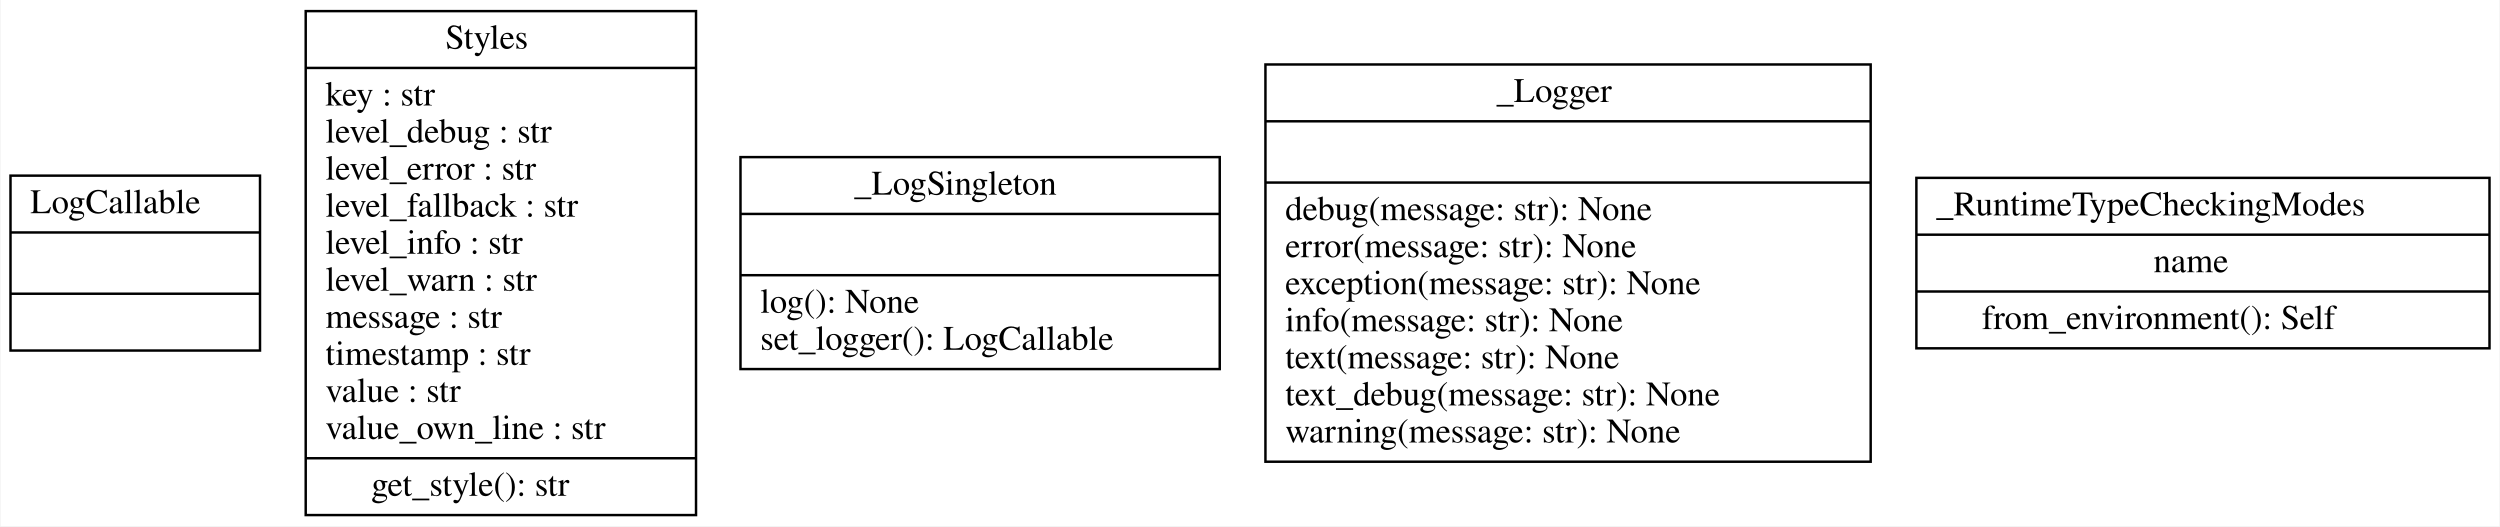
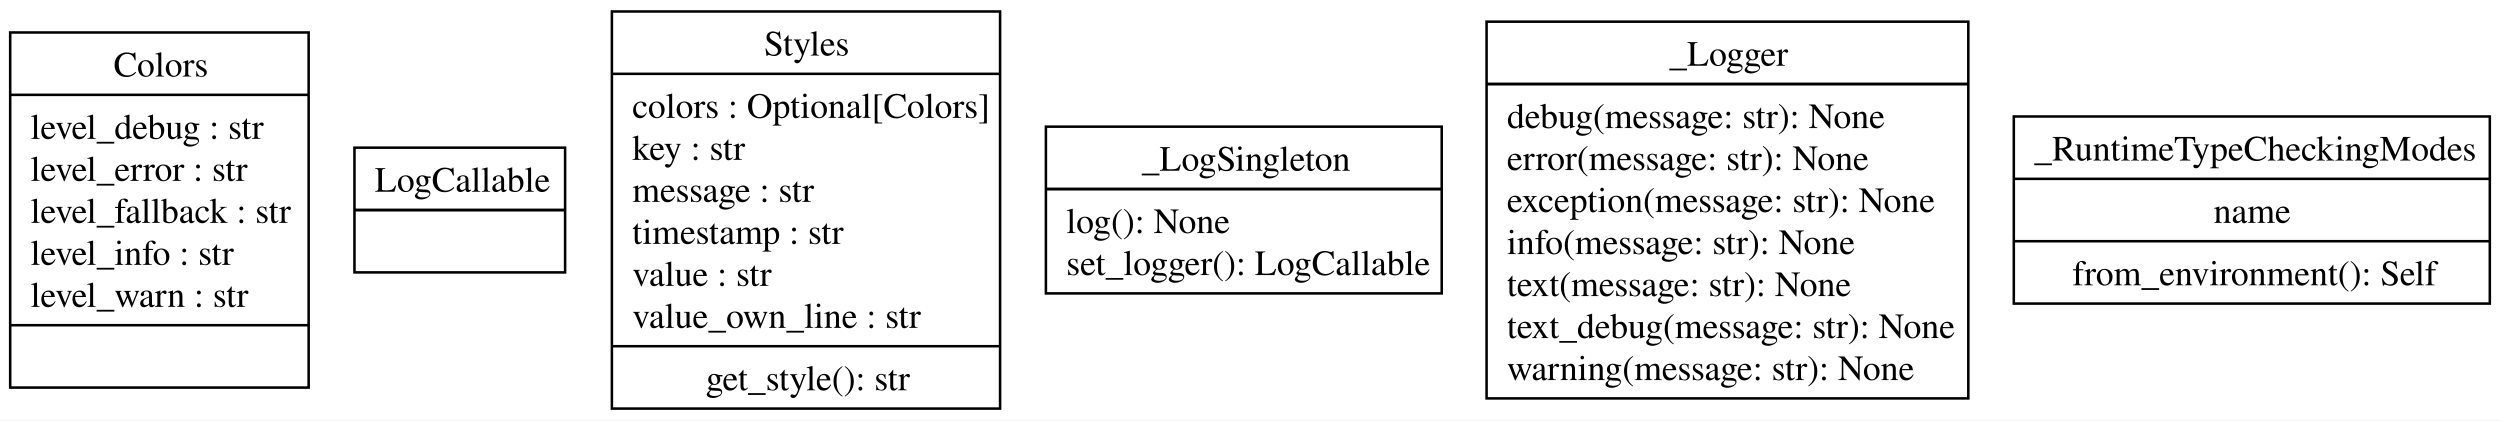
- <svg xmlns="http://www.w3.org/2000/svg" width="1012pt" height="213pt" viewBox="0.00 0.00 1011.50 213.00">
-   <g id="graph0" class="graph" transform="scale(1 1) rotate(0) translate(4 209)">
-     <polygon fill="white" stroke="transparent" points="-4,4 -4,-209 1007.5,-209 1007.5,4 -4,4" />
+ <svg xmlns="http://www.w3.org/2000/svg" width="982pt" height="165pt" viewBox="0.00 0.00 982.12 165.00">
+   <g id="graph0" class="graph" transform="scale(1 1) rotate(0) translate(4 161)">
+     <polygon fill="white" stroke="none" points="-4,4 -4,-161 978.12,-161 978.12,4 -4,4" />
    <g id="node1" class="node">
-       <polygon fill="none" stroke="black" points="0,-67.1 0,-137.9 101,-137.9 101,-67.1 0,-67.1" />
-       <text text-anchor="start" x="8" y="-122.7" font-family="Times,serif" font-size="14.00">LogCallable</text>
-       <polyline fill="none" stroke="black" points="0,-114.9 101,-114.9 " />
-       <polyline fill="none" stroke="black" points="0,-90.1 101,-90.1 " />
-       <text text-anchor="start" x="48" y="-74.9" font-family="Times,serif" font-size="14.00"> </text>
+       <polygon fill="none" stroke="black" points="0,-8.75 0,-148.25 117.25,-148.25 117.25,-8.75 0,-8.75" />
+       <text text-anchor="start" x="40.62" y="-130.95" font-family="Times,serif" font-size="14.00">Colors</text>
+       <polyline fill="none" stroke="black" points="0,-123.75 117.25,-123.75" />
+       <text text-anchor="start" x="8" y="-106.45" font-family="Times,serif" font-size="14.00">level_debug : str</text>
+       <text text-anchor="start" x="8" y="-89.95" font-family="Times,serif" font-size="14.00">level_error : str</text>
+       <text text-anchor="start" x="8" y="-73.45" font-family="Times,serif" font-size="14.00">level_fallback : str</text>
+       <text text-anchor="start" x="8" y="-56.95" font-family="Times,serif" font-size="14.00">level_info : str</text>
+       <text text-anchor="start" x="8" y="-40.45" font-family="Times,serif" font-size="14.00">level_warn : str</text>
+       <polyline fill="none" stroke="black" points="0,-33.25 117.25,-33.25" />
+       <text text-anchor="start" x="56.75" y="-15.95" font-family="Times,serif" font-size="14.00"> </text>
    </g>
    <g id="node2" class="node">
-       <polygon fill="none" stroke="black" points="119.5,-0.5 119.5,-204.5 277.5,-204.5 277.5,-0.5 119.5,-0.5" />
-       <text text-anchor="start" x="176" y="-189.3" font-family="Times,serif" font-size="14.00">Styles</text>
-       <polyline fill="none" stroke="black" points="119.5,-181.5 277.5,-181.5 " />
-       <text text-anchor="start" x="127.5" y="-166.3" font-family="Times,serif" font-size="14.00">key : str</text>
-       <text text-anchor="start" x="127.5" y="-151.3" font-family="Times,serif" font-size="14.00">level_debug : str</text>
-       <text text-anchor="start" x="127.5" y="-136.3" font-family="Times,serif" font-size="14.00">level_error : str</text>
-       <text text-anchor="start" x="127.5" y="-121.3" font-family="Times,serif" font-size="14.00">level_fallback : str</text>
-       <text text-anchor="start" x="127.5" y="-106.3" font-family="Times,serif" font-size="14.00">level_info : str</text>
-       <text text-anchor="start" x="127.5" y="-91.3" font-family="Times,serif" font-size="14.00">level_warn : str</text>
-       <text text-anchor="start" x="127.5" y="-76.3" font-family="Times,serif" font-size="14.00">message : str</text>
-       <text text-anchor="start" x="127.5" y="-61.3" font-family="Times,serif" font-size="14.00">timestamp : str</text>
-       <text text-anchor="start" x="127.5" y="-46.3" font-family="Times,serif" font-size="14.00">value : str</text>
-       <text text-anchor="start" x="127.5" y="-31.3" font-family="Times,serif" font-size="14.00">value_own_line : str</text>
-       <polyline fill="none" stroke="black" points="119.5,-23.5 277.5,-23.5 " />
-       <text text-anchor="start" x="146" y="-8.3" font-family="Times,serif" font-size="14.00">get_style(): str</text>
+       <polygon fill="none" stroke="black" points="135.25,-54 135.25,-103 218,-103 218,-54 135.25,-54" />
+       <text text-anchor="start" x="143.25" y="-85.7" font-family="Times,serif" font-size="14.00">LogCallable</text>
+       <polyline fill="none" stroke="black" points="135.25,-78.5 218,-78.5" />
+       <polyline fill="none" stroke="black" points="135.25,-78.5 218,-78.5" />
+       <text text-anchor="start" x="174.75" y="-61.2" font-family="Times,serif" font-size="14.00"> </text>
    </g>
    <g id="node3" class="node">
-       <polygon fill="none" stroke="black" points="295.5,-59.6 295.5,-145.4 489.5,-145.4 489.5,-59.6 295.5,-59.6" />
-       <text text-anchor="start" x="341.5" y="-130.2" font-family="Times,serif" font-size="14.00">_LogSingleton</text>
-       <polyline fill="none" stroke="black" points="295.5,-122.4 489.5,-122.4 " />
-       <polyline fill="none" stroke="black" points="295.5,-97.6 489.5,-97.6 " />
-       <text text-anchor="start" x="303.5" y="-82.4" font-family="Times,serif" font-size="14.00">log(): None</text>
-       <text text-anchor="start" x="303.5" y="-67.4" font-family="Times,serif" font-size="14.00">set_logger(): LogCallable</text>
+       <polygon fill="none" stroke="black" points="236.38,-0.5 236.38,-156.5 388.88,-156.5 388.88,-0.5 236.38,-0.5" />
+       <text text-anchor="start" x="296.12" y="-139.2" font-family="Times,serif" font-size="14.00">Styles</text>
+       <polyline fill="none" stroke="black" points="236.38,-132 388.88,-132" />
+       <text text-anchor="start" x="244.38" y="-114.7" font-family="Times,serif" font-size="14.00">colors : Optional[Colors]</text>
+       <text text-anchor="start" x="244.38" y="-98.2" font-family="Times,serif" font-size="14.00">key : str</text>
+       <text text-anchor="start" x="244.38" y="-81.7" font-family="Times,serif" font-size="14.00">message : str</text>
+       <text text-anchor="start" x="244.38" y="-65.2" font-family="Times,serif" font-size="14.00">timestamp : str</text>
+       <text text-anchor="start" x="244.38" y="-48.7" font-family="Times,serif" font-size="14.00">value : str</text>
+       <text text-anchor="start" x="244.38" y="-32.2" font-family="Times,serif" font-size="14.00">value_own_line : str</text>
+       <polyline fill="none" stroke="black" points="236.38,-25 388.88,-25" />
+       <text text-anchor="start" x="273.25" y="-7.7" font-family="Times,serif" font-size="14.00">get_style(): str</text>
    </g>
    <g id="node4" class="node">
-       <polygon fill="none" stroke="black" points="508,-22.1 508,-182.9 753,-182.9 753,-22.1 508,-22.1" />
-       <text text-anchor="start" x="601.5" y="-167.7" font-family="Times,serif" font-size="14.00">_Logger</text>
-       <polyline fill="none" stroke="black" points="508,-159.9 753,-159.9 " />
-       <polyline fill="none" stroke="black" points="508,-135.1 753,-135.1 " />
-       <text text-anchor="start" x="516" y="-119.9" font-family="Times,serif" font-size="14.00">debug(message: str): None</text>
-       <text text-anchor="start" x="516" y="-104.9" font-family="Times,serif" font-size="14.00">error(message: str): None</text>
-       <text text-anchor="start" x="516" y="-89.9" font-family="Times,serif" font-size="14.00">exception(message: str): None</text>
-       <text text-anchor="start" x="516" y="-74.9" font-family="Times,serif" font-size="14.00">info(message: str): None</text>
-       <text text-anchor="start" x="516" y="-59.9" font-family="Times,serif" font-size="14.00">text(message: str): None</text>
-       <text text-anchor="start" x="516" y="-44.9" font-family="Times,serif" font-size="14.00">text_debug(message: str): None</text>
-       <text text-anchor="start" x="516" y="-29.9" font-family="Times,serif" font-size="14.00">warning(message: str): None</text>
+       <polygon fill="none" stroke="black" points="406.88,-45.75 406.88,-111.25 562.38,-111.25 562.38,-45.75 406.88,-45.75" />
+       <text text-anchor="start" x="444.5" y="-93.95" font-family="Times,serif" font-size="14.00">_LogSingleton</text>
+       <polyline fill="none" stroke="black" points="406.88,-86.75 562.38,-86.75" />
+       <polyline fill="none" stroke="black" points="406.88,-86.75 562.38,-86.75" />
+       <text text-anchor="start" x="414.88" y="-69.45" font-family="Times,serif" font-size="14.00">log(): None</text>
+       <text text-anchor="start" x="414.88" y="-52.95" font-family="Times,serif" font-size="14.00">set_logger(): LogCallable</text>
    </g>
    <g id="node5" class="node">
-       <polygon fill="none" stroke="black" points="771.5,-68 771.5,-137 1003.5,-137 1003.5,-68 771.5,-68" />
-       <text text-anchor="start" x="779.5" y="-121.8" font-family="Times,serif" font-size="14.00">_RuntimeTypeCheckingModes</text>
-       <polyline fill="none" stroke="black" points="771.5,-114 1003.5,-114 " />
-       <text text-anchor="start" x="867.5" y="-98.8" font-family="Times,serif" font-size="14.00">name</text>
-       <polyline fill="none" stroke="black" points="771.5,-91 1003.5,-91 " />
-       <text text-anchor="start" x="798" y="-75.8" font-family="Times,serif" font-size="14.00">from_environment(): Self</text>
+       <polygon fill="none" stroke="black" points="580,-4.5 580,-152.5 769.25,-152.5 769.25,-4.5 580,-4.5" />
+       <text text-anchor="start" x="651.75" y="-135.2" font-family="Times,serif" font-size="14.00">_Logger</text>
+       <polyline fill="none" stroke="black" points="580,-128 769.25,-128" />
+       <polyline fill="none" stroke="black" points="580,-128 769.25,-128" />
+       <text text-anchor="start" x="588" y="-110.7" font-family="Times,serif" font-size="14.00">debug(message: str): None</text>
+       <text text-anchor="start" x="588" y="-94.2" font-family="Times,serif" font-size="14.00">error(message: str): None</text>
+       <text text-anchor="start" x="588" y="-77.7" font-family="Times,serif" font-size="14.00">exception(message: str): None</text>
+       <text text-anchor="start" x="588" y="-61.2" font-family="Times,serif" font-size="14.00">info(message: str): None</text>
+       <text text-anchor="start" x="588" y="-44.7" font-family="Times,serif" font-size="14.00">text(message: str): None</text>
+       <text text-anchor="start" x="588" y="-28.2" font-family="Times,serif" font-size="14.00">text_debug(message: str): None</text>
+       <text text-anchor="start" x="588" y="-11.7" font-family="Times,serif" font-size="14.00">warning(message: str): None</text>
+     </g>
+     <g id="node6" class="node">
+       <polygon fill="none" stroke="black" points="787.12,-41.75 787.12,-115.25 974.12,-115.25 974.12,-41.75 787.12,-41.75" />
+       <text text-anchor="start" x="795.12" y="-97.95" font-family="Times,serif" font-size="14.00">_RuntimeTypeCheckingModes</text>
+       <polyline fill="none" stroke="black" points="787.12,-90.75 974.12,-90.75" />
+       <text text-anchor="start" x="865.62" y="-73.45" font-family="Times,serif" font-size="14.00">name</text>
+       <polyline fill="none" stroke="black" points="787.12,-66.25 974.12,-66.25" />
+       <text text-anchor="start" x="810.12" y="-48.95" font-family="Times,serif" font-size="14.00">from_environment(): Self</text>
    </g>
  </g>
</svg>
